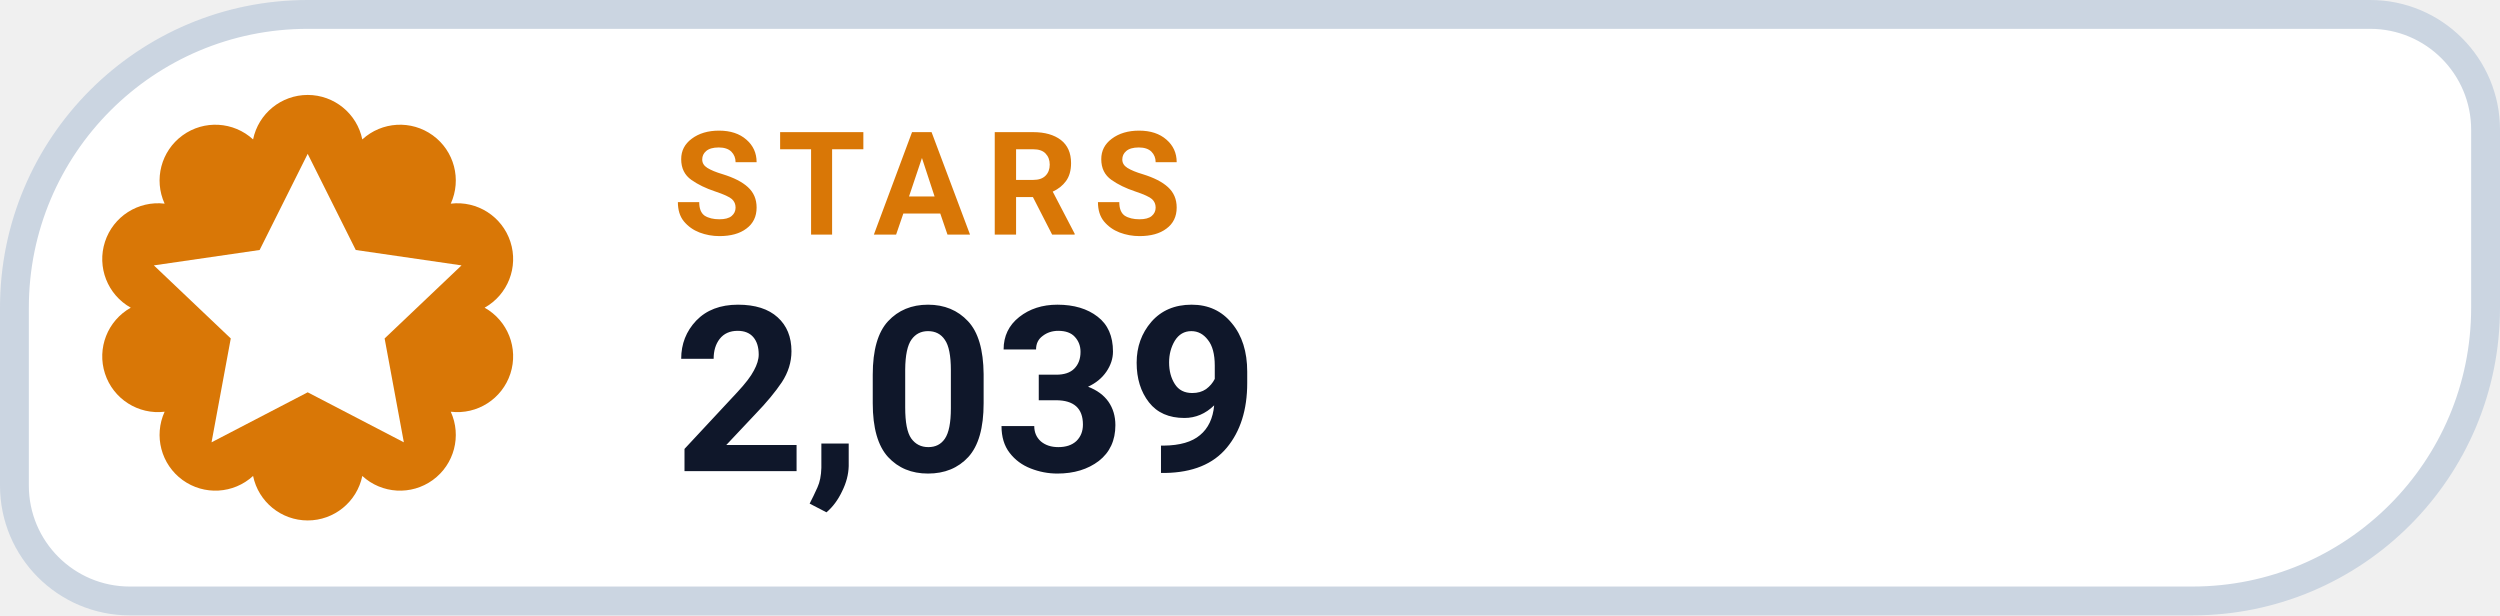
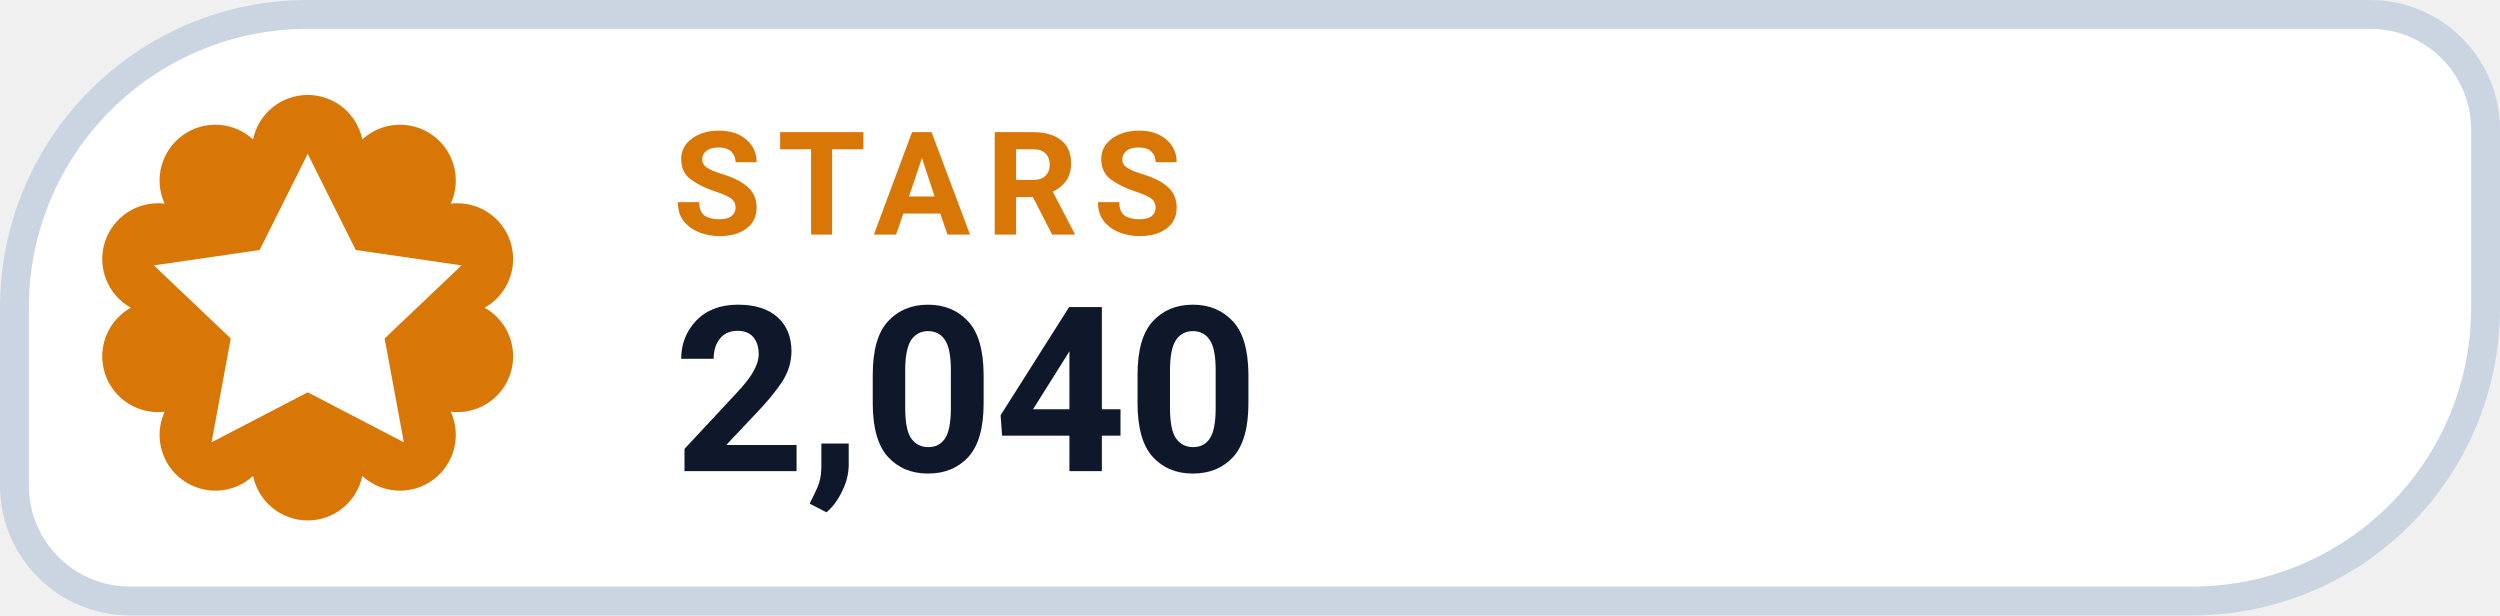
- <svg xmlns="http://www.w3.org/2000/svg" width="130" height="32" viewBox="0 0 130 32" role="img" aria-label="STARS 2,039">
+ <svg xmlns="http://www.w3.org/2000/svg" width="130" height="32" viewBox="0 0 130 32" role="img" aria-label="STARS 2,040">
  <path d="M 16.00 0.75 H 123.25 A 6.00 6.00 0 0 1 129.25 6.75 V 16.00 A 15.25 15.25 0 0 1 114.00 31.25 H 6.75 A 6.00 6.00 0 0 1 0.75 25.25 V 16.00 A 15.25 15.25 0 0 1 16.00 0.75 Z" fill="#FFFFFF" stroke="#CBD5E1" stroke-width="1.5" />
  <path d="M 13.16 7.25 A 2.90 2.90 0 0 1 18.84 7.25 A 2.90 2.90 0 0 1 23.44 10.59 A 2.90 2.90 0 0 1 25.20 16.00 A 2.90 2.90 0 0 1 23.44 21.41 A 2.90 2.90 0 0 1 18.84 24.75 A 2.90 2.90 0 0 1 13.16 24.75 A 2.90 2.90 0 0 1 8.56 21.41 A 2.90 2.90 0 0 1 6.80 16.00 A 2.90 2.90 0 0 1 8.56 10.59 A 2.90 2.90 0 0 1 13.16 7.25 Z" fill="#D97706" />
  <g transform="translate(16 16)" style="color:#FFFFFF;">
    <path d="M0 -8 l2.5 5 5.5 .8 -4 3.8 1 5.4 -5 -2.6 -5 2.6 1 -5.4 -4 -3.8 5.5 -.8 Z" fill="currentColor" />
  </g>
  <text x="35" y="12.2" fill="#D97706" font-family="-apple-system,BlinkMacSystemFont,'Segoe UI',Roboto,Helvetica,Arial,sans-serif" font-size="7.5" font-weight="700" letter-spacing=".8">STARS</text>
-   <text x="35" y="24.5" fill="#0F172A" font-family="-apple-system,BlinkMacSystemFont,'Segoe UI',Roboto,Helvetica,Arial,sans-serif" font-size="12" font-weight="750">2,039</text>
+   <text x="35" y="24.5" fill="#0F172A" font-family="-apple-system,BlinkMacSystemFont,'Segoe UI',Roboto,Helvetica,Arial,sans-serif" font-size="12" font-weight="750">2,040</text>
</svg>
